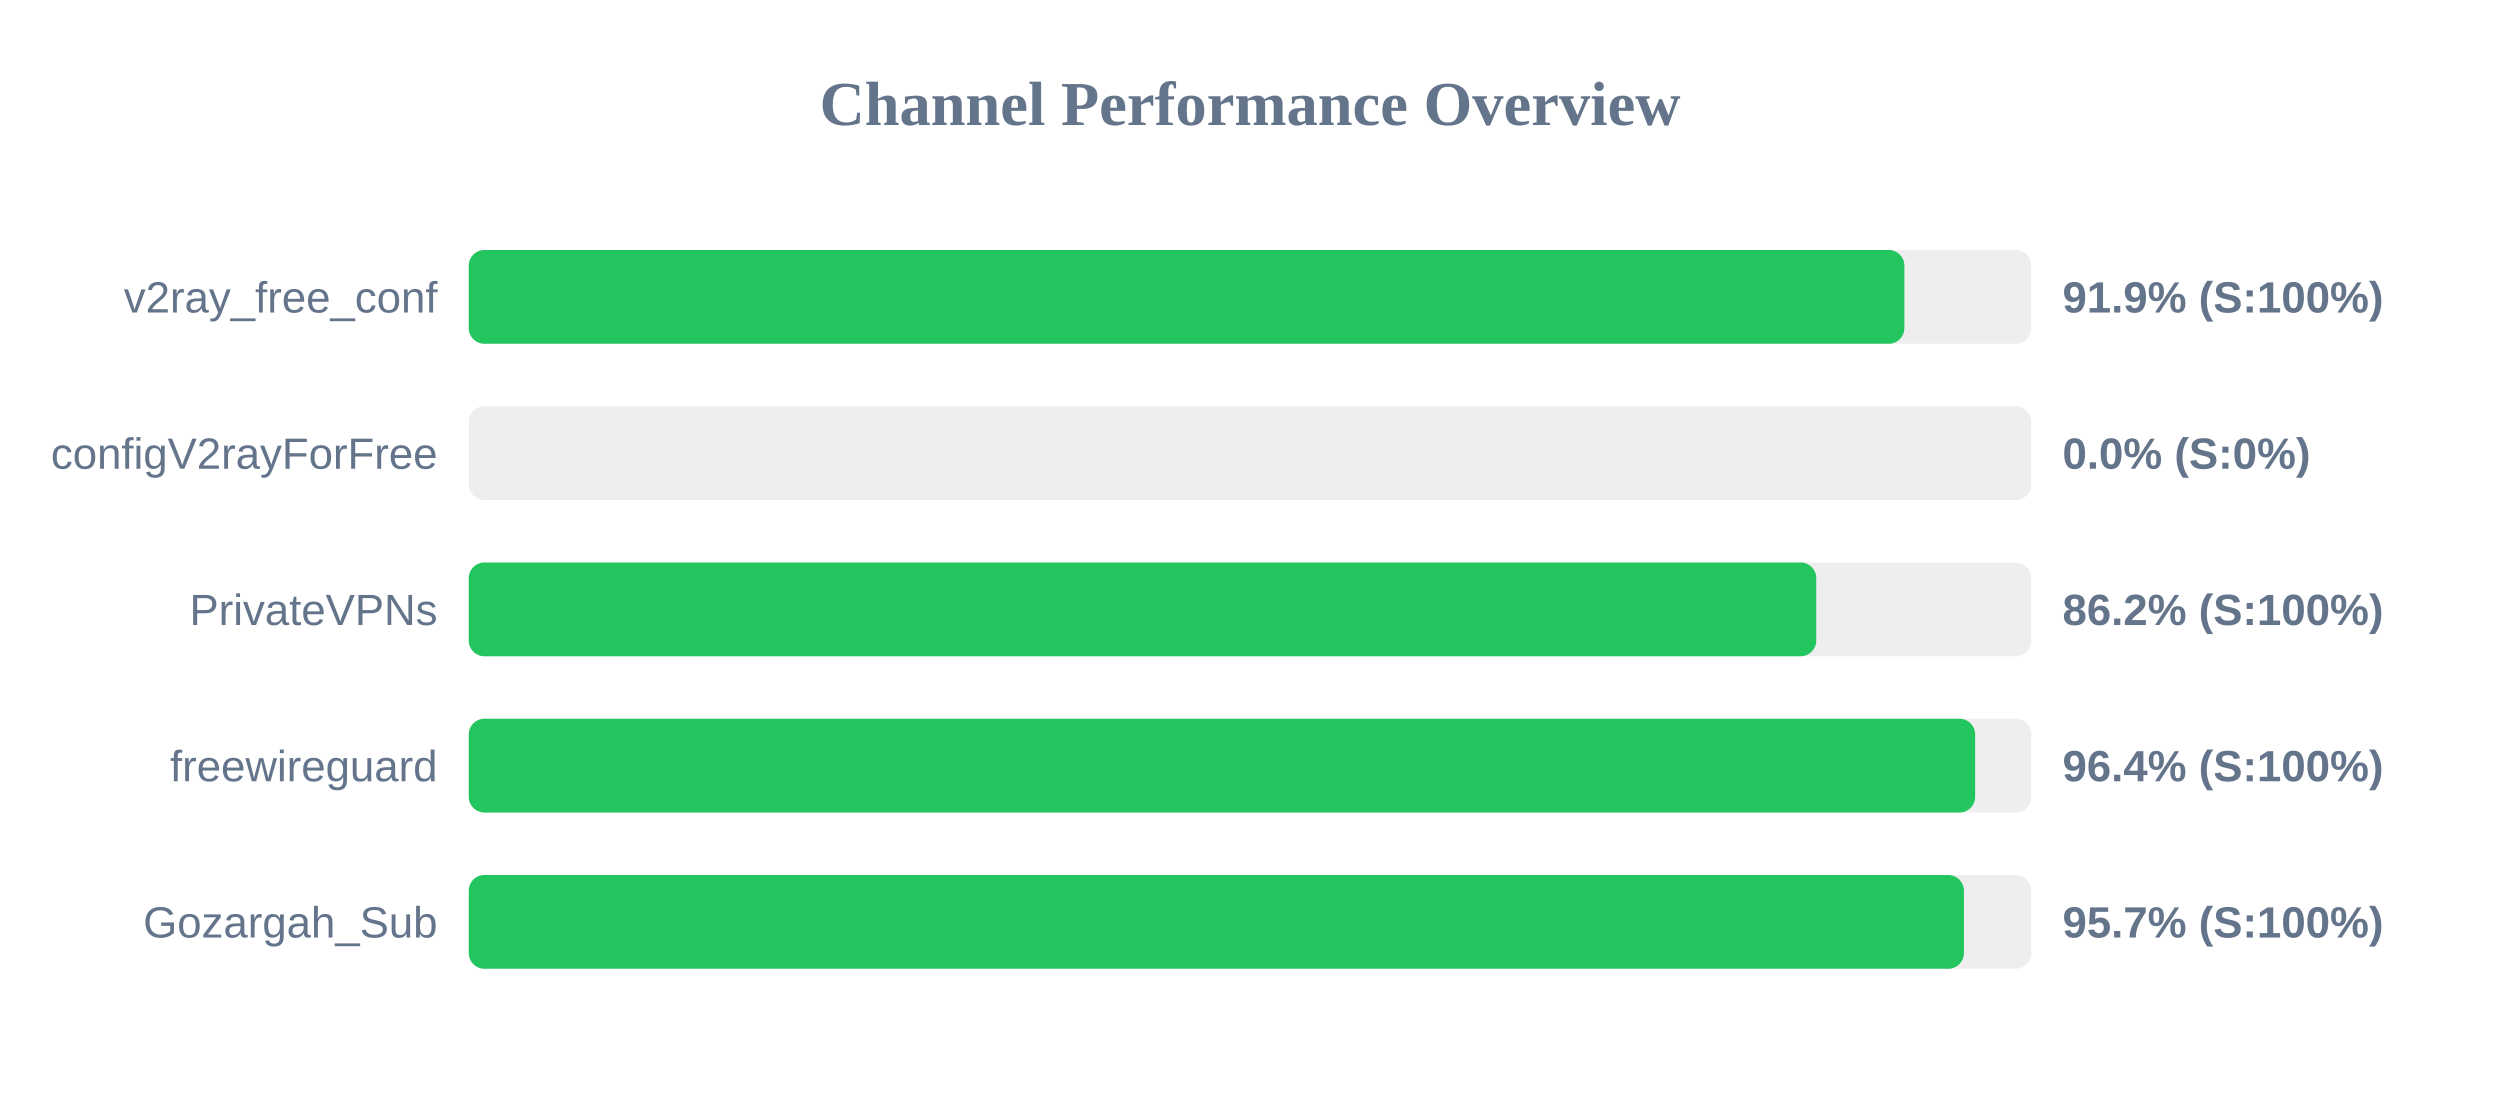
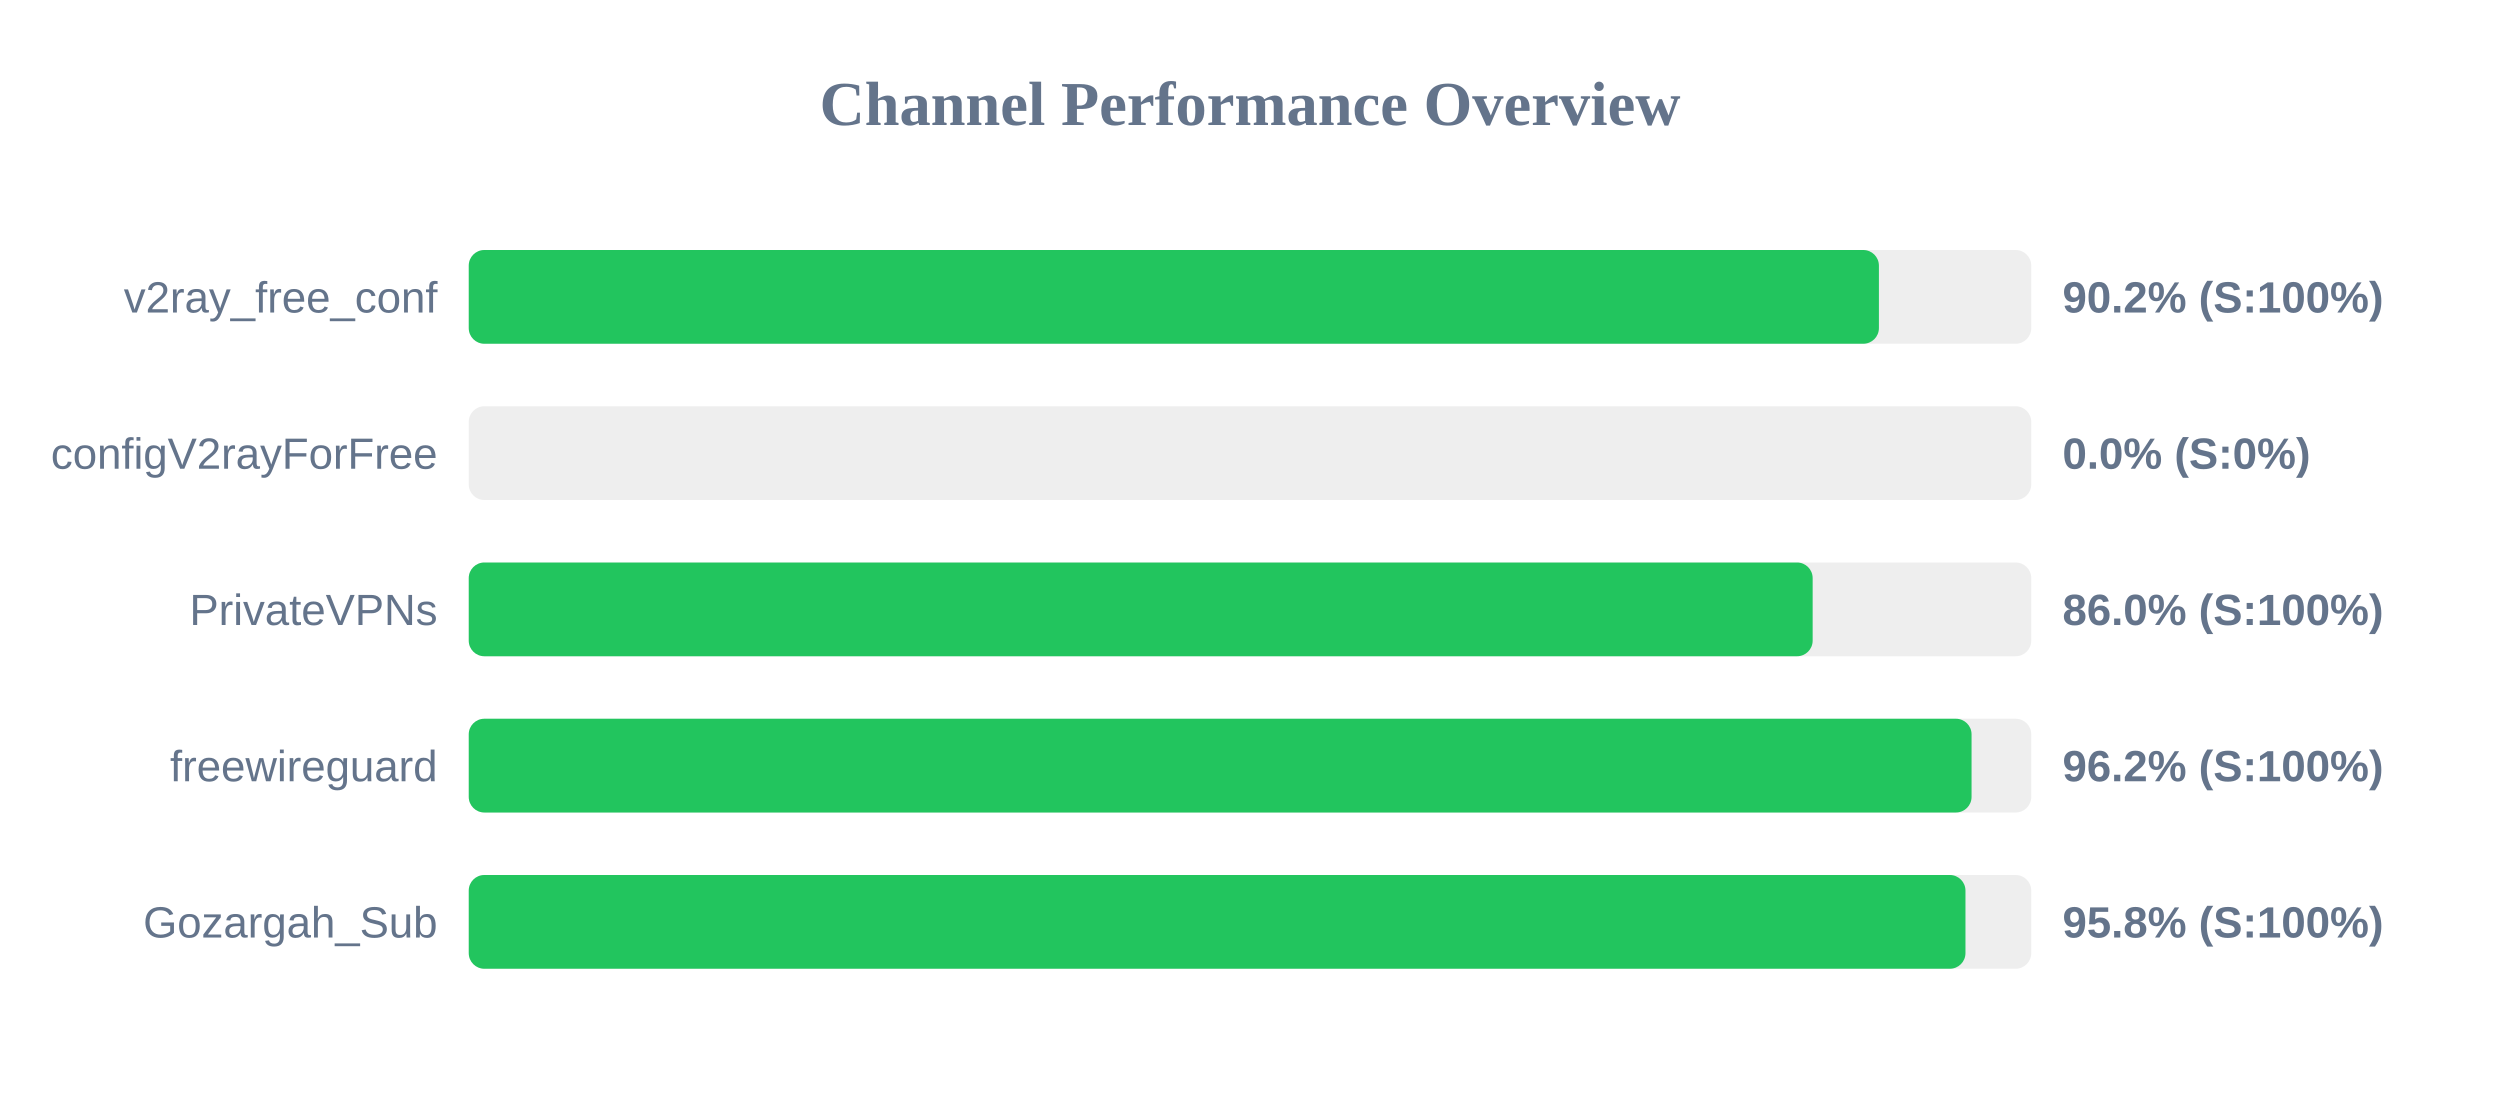
<svg xmlns="http://www.w3.org/2000/svg" width="800" height="350" version="1.1">
  <style>
        .row { font: 14px Arial; fill: #64748b; }
        .score { font: bold 14px Arial; fill: #64748b; }
    </style>
  <text x="400" y="40" text-anchor="middle" font-size="20px" font-weight="bold" fill="#64748b">Channel Performance Overview</text>
  <rect x="150" y="80" width="500" height="30" fill="#eee" rx="5" />
-   <rect x="150" y="80" width="459.4" height="30" fill="#22c55e" rx="5" />
+   <rect x="150" y="80" width="451.25" height="30" fill="#22c55e" rx="5" />
  <text x="140" y="100" text-anchor="end" class="row">v2ray_free_conf</text>
-   <text x="660" y="100" text-anchor="start" class="score">91.9% (S:100%)</text>
+   <text x="660" y="100" text-anchor="start" class="score">90.2% (S:100%)</text>
  <rect x="150" y="130" width="500" height="30" fill="#eee" rx="5" />
  <rect x="150" y="130" width="0.0" height="30" fill="#ef4444" rx="5" />
  <text x="140" y="150" text-anchor="end" class="row">configV2rayForFree</text>
  <text x="660" y="150" text-anchor="start" class="score">0.0% (S:0%)</text>
  <rect x="150" y="180" width="500" height="30" fill="#eee" rx="5" />
-   <rect x="150" y="180" width="431.2" height="30" fill="#22c55e" rx="5" />
+   <rect x="150" y="180" width="430.05" height="30" fill="#22c55e" rx="5" />
  <text x="140" y="200" text-anchor="end" class="row">PrivateVPNs</text>
-   <text x="660" y="200" text-anchor="start" class="score">86.2% (S:100%)</text>
+   <text x="660" y="200" text-anchor="start" class="score">86.0% (S:100%)</text>
  <rect x="150" y="230" width="500" height="30" fill="#eee" rx="5" />
-   <rect x="150" y="230" width="482.05" height="30" fill="#22c55e" rx="5" />
+   <rect x="150" y="230" width="480.9" height="30" fill="#22c55e" rx="5" />
  <text x="140" y="250" text-anchor="end" class="row">freewireguard</text>
-   <text x="660" y="250" text-anchor="start" class="score">96.4% (S:100%)</text>
+   <text x="660" y="250" text-anchor="start" class="score">96.2% (S:100%)</text>
  <rect x="150" y="280" width="500" height="30" fill="#eee" rx="5" />
-   <rect x="150" y="280" width="478.45" height="30" fill="#22c55e" rx="5" />
+   <rect x="150" y="280" width="478.95" height="30" fill="#22c55e" rx="5" />
  <text x="140" y="300" text-anchor="end" class="row">Gozargah_Sub</text>
-   <text x="660" y="300" text-anchor="start" class="score">95.7% (S:100%)</text>
+   <text x="660" y="300" text-anchor="start" class="score">95.8% (S:100%)</text>
</svg>
